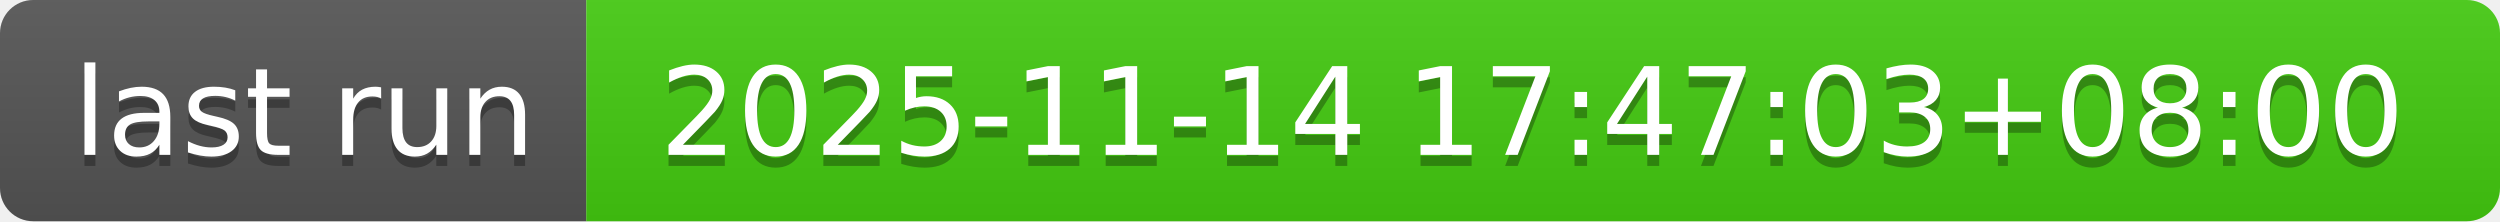
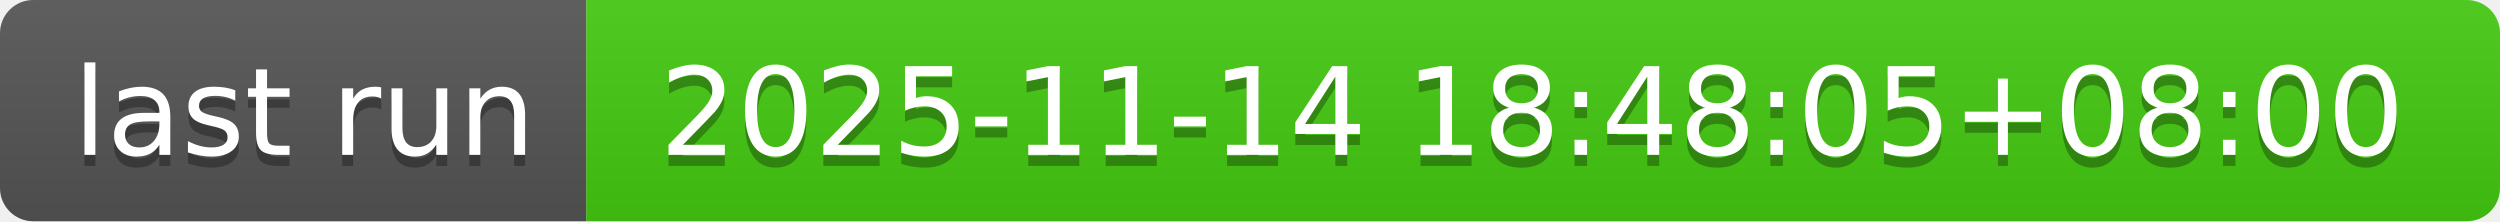
- <svg xmlns="http://www.w3.org/2000/svg" width="226" height="20" role="img" aria-label="last run: 2025-11-14 17:47:03+08:00">
+ <svg xmlns="http://www.w3.org/2000/svg" width="226" height="20" role="img" aria-label="last run: 2025-11-14 18:48:05+08:00">
  <linearGradient id="s" x2="0" y2="100%">
    <stop offset="0" stop-color="#bbb" stop-opacity=".1" />
    <stop offset="1" stop-opacity=".1" />
  </linearGradient>
  <clipPath id="r">
    <rect width="226" height="20" rx="3" fill="#fff" />
  </clipPath>
  <g clip-path="url(#r)">
    <rect width="53" height="20" fill="#555" />
    <rect x="53" width="173" height="20" fill="#4c1" />
    <rect width="226" height="20" fill="url(#s)" />
  </g>
  <g fill="#fff" text-anchor="middle" font-family="Verdana,Geneva,DejaVu Sans,sans-serif" text-rendering="geometricPrecision" font-size="110">
    <text aria-hidden="true" x="275" y="150" fill="#010101" fill-opacity=".3" transform="scale(.1)" textLength="430">last run</text>
    <text x="275" y="140" transform="scale(.1)" fill="#fff" textLength="430">last run</text>
-     <text aria-hidden="true" x="1385" y="150" fill="#010101" fill-opacity=".3" transform="scale(.1)" textLength="1630">2025-11-14 17:47:03+08:00</text>
-     <text x="1385" y="140" transform="scale(.1)" fill="#fff" textLength="1630">2025-11-14 17:47:03+08:00</text>
+     <text aria-hidden="true" x="1385" y="150" fill="#010101" fill-opacity=".3" transform="scale(.1)" textLength="1630">2025-11-14 18:48:05+08:00</text>
+     <text x="1385" y="140" transform="scale(.1)" fill="#fff" textLength="1630">2025-11-14 18:48:05+08:00</text>
  </g>
</svg>
